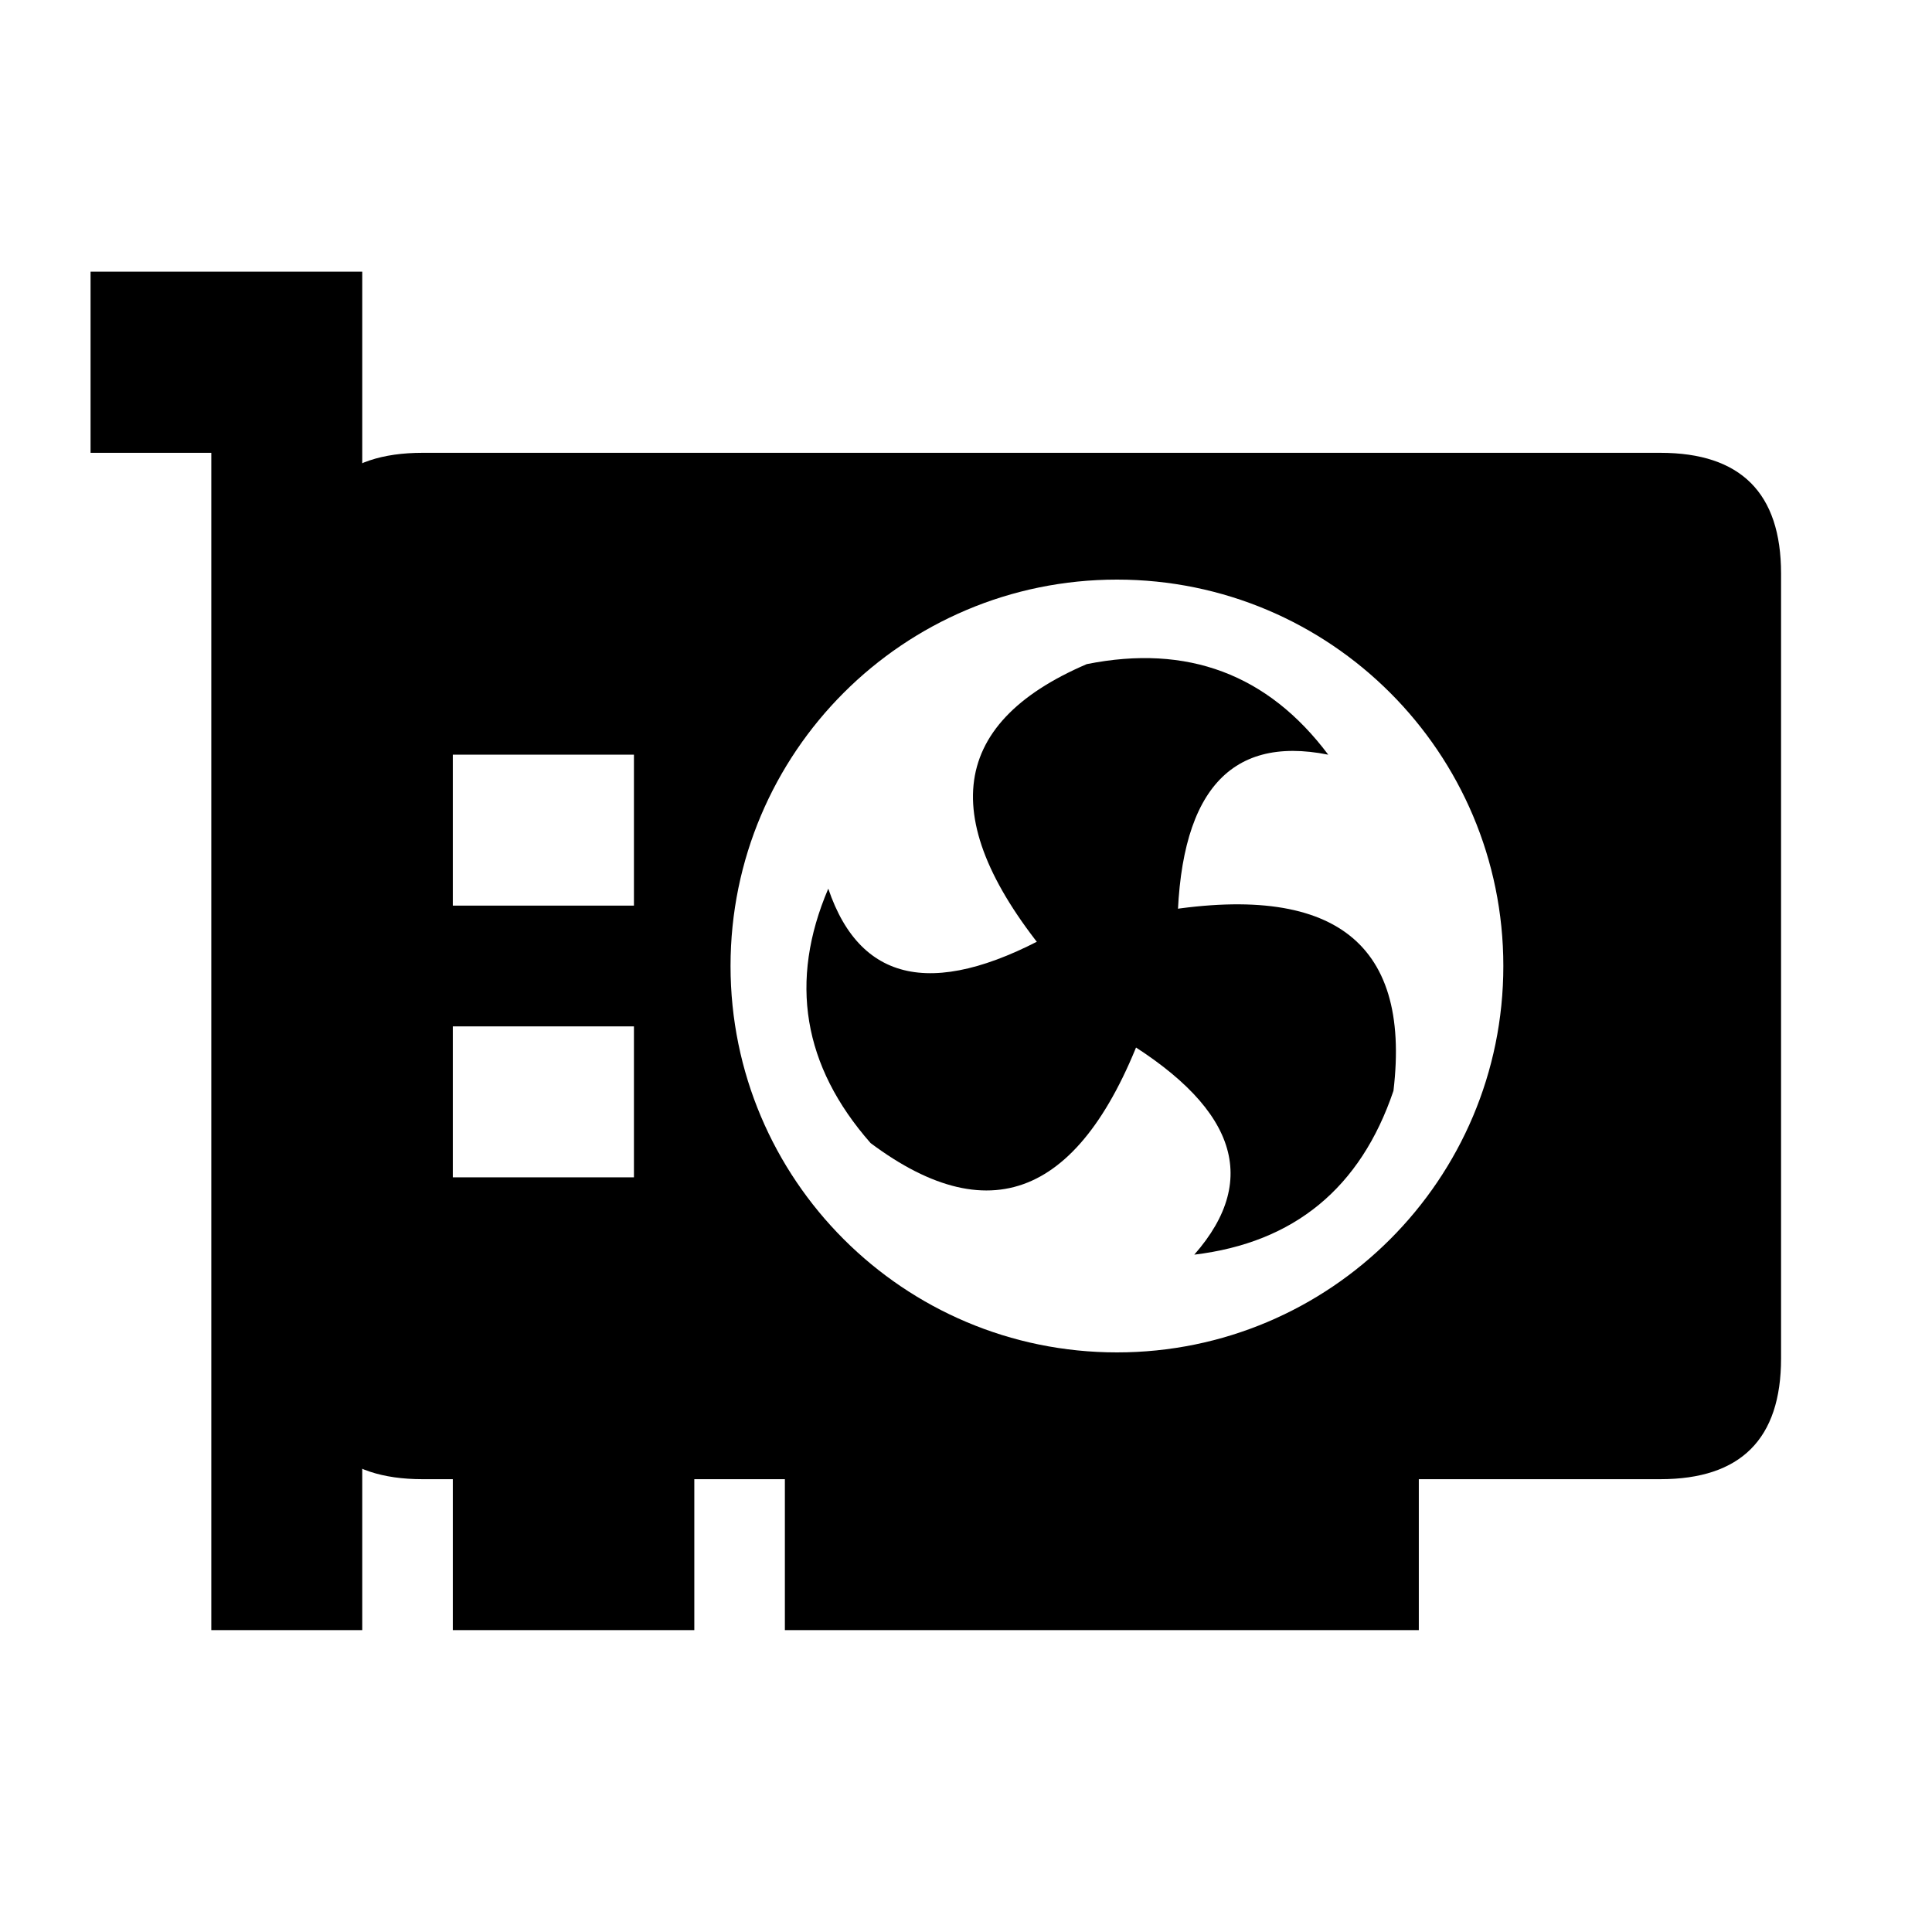
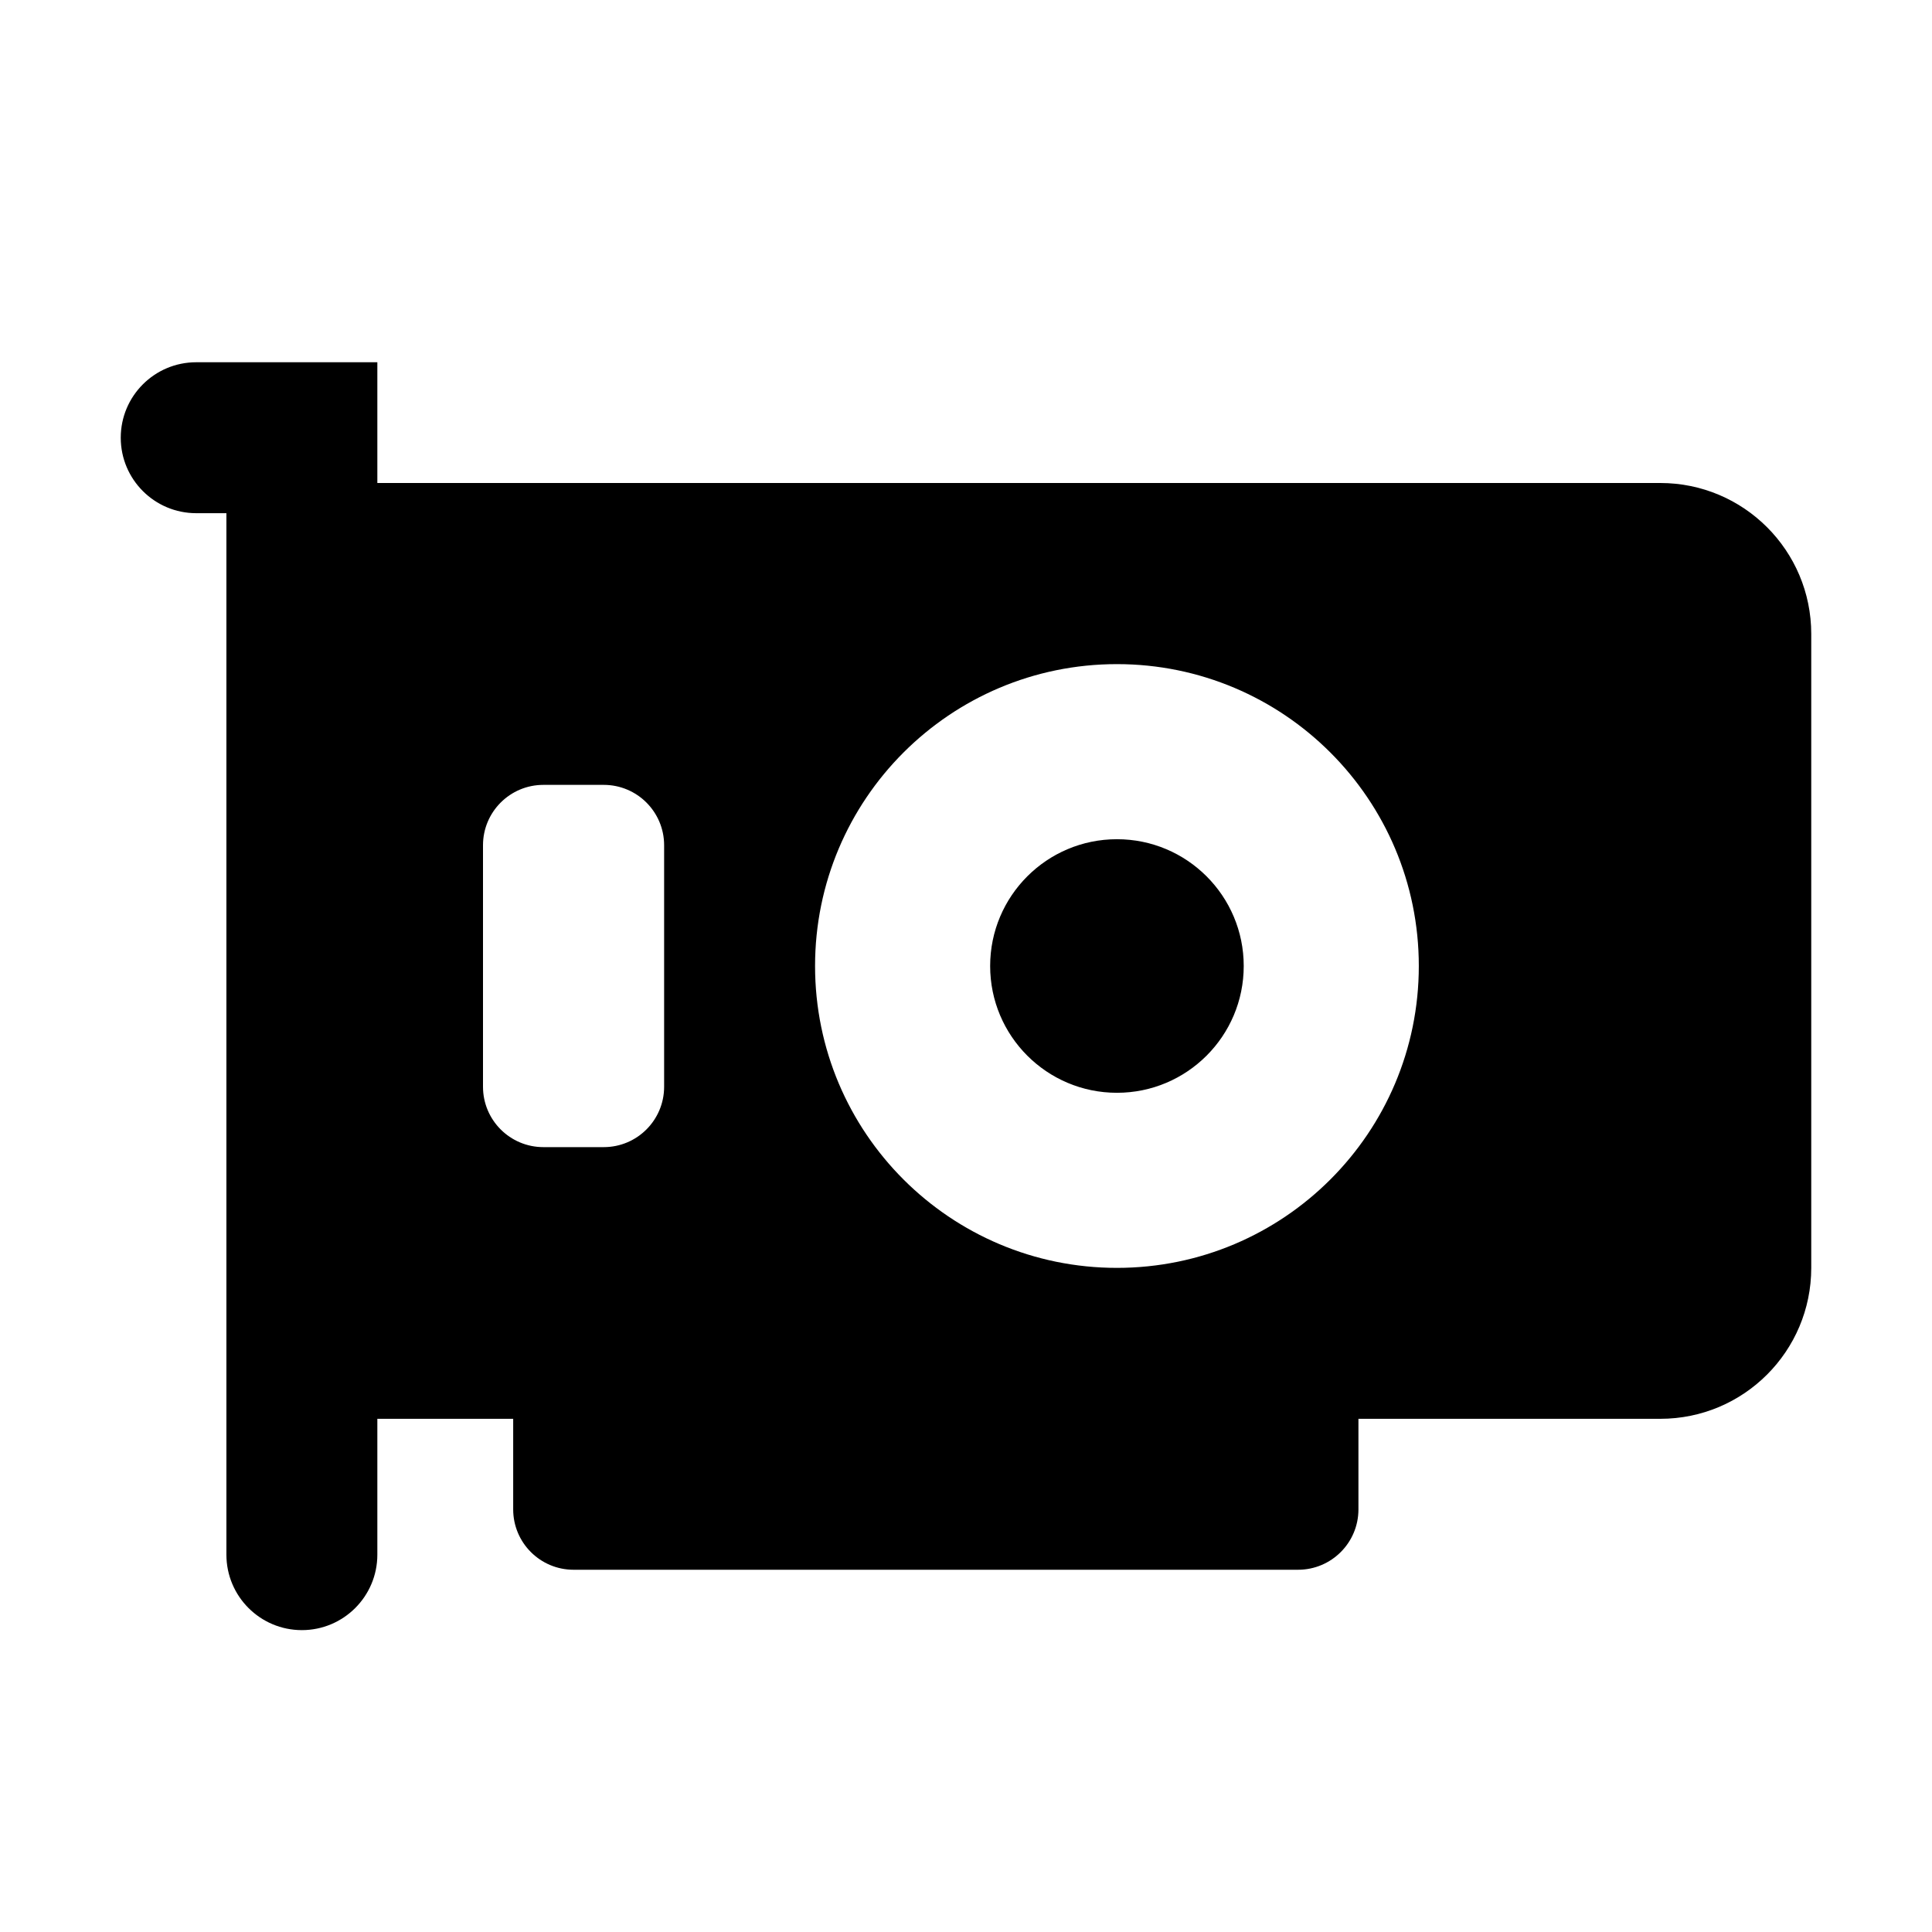
<svg xmlns="http://www.w3.org/2000/svg" viewBox="0 0 64 64" fill="currentColor">
-   <path fill-rule="evenodd" d="M3 9H12V54H7V15H3Z" />
-   <path fill-rule="evenodd" d="M14 15h41q4 0 4 4v26q0 4 -4 4h-41q-4 0 -4 -4v-26q0 -4 4 -4Z M24.2 32a12.8 12.8 0 1 0 25.6 0a12.8 12.8 0 1 0 -25.6 0Z M15 25h6v5h-6Z M15 34h6v5h-6Z" />
-   <path fill-rule="evenodd" d="M15 48H23V54H15Z M26 48H47V54H26Z" />
-   <path fill-rule="evenodd" d="M34.4 32a2.6 2.6 0 1 0 5.2 0a2.6 2.6 0 1 0 -5.2 0Z" />
-   <path transform="rotate(0 37 32)" d="M35 32Q29 25 36 22Q41 21 44 25Q39 24 39 31Z" />
-   <path transform="rotate(120 37 32)" d="M35 32Q29 25 36 22Q41 21 44 25Q39 24 39 31Z" />
-   <path transform="rotate(240 37 32)" d="M35 32Q29 25 36 22Q41 21 44 25Q39 24 39 31Z" />
+   <path fill-rule="evenodd" d="M6.5 12H12.5V16H55A5 5 0 0 1 60 21V42A5 5 0 0 1 55 47H45V50A2 2 0 0 1 43 52H19A2 2 0 0 1 17 50V47H12.5V51.5A2.5 2.5 0 0 1 10 54A2.5 2.5 0 0 1 7.5 51.5V17H6.5A2.5 2.5 0 0 1 4 14.5A2.5 2.5 0 0 1 6.5 12Z M27 32a10 10 0 1 0 20 0a10 10 0 1 0 -20 0Z M32.8 32a4.2 4.2 0 1 0 8.4 0a4.2 4.2 0 1 0 -8.4 0Z M18 26H20A2 2 0 0 1 22 28V36A2 2 0 0 1 20 38H18A2 2 0 0 1 16 36V28A2 2 0 0 1 18 26Z" />
</svg>
